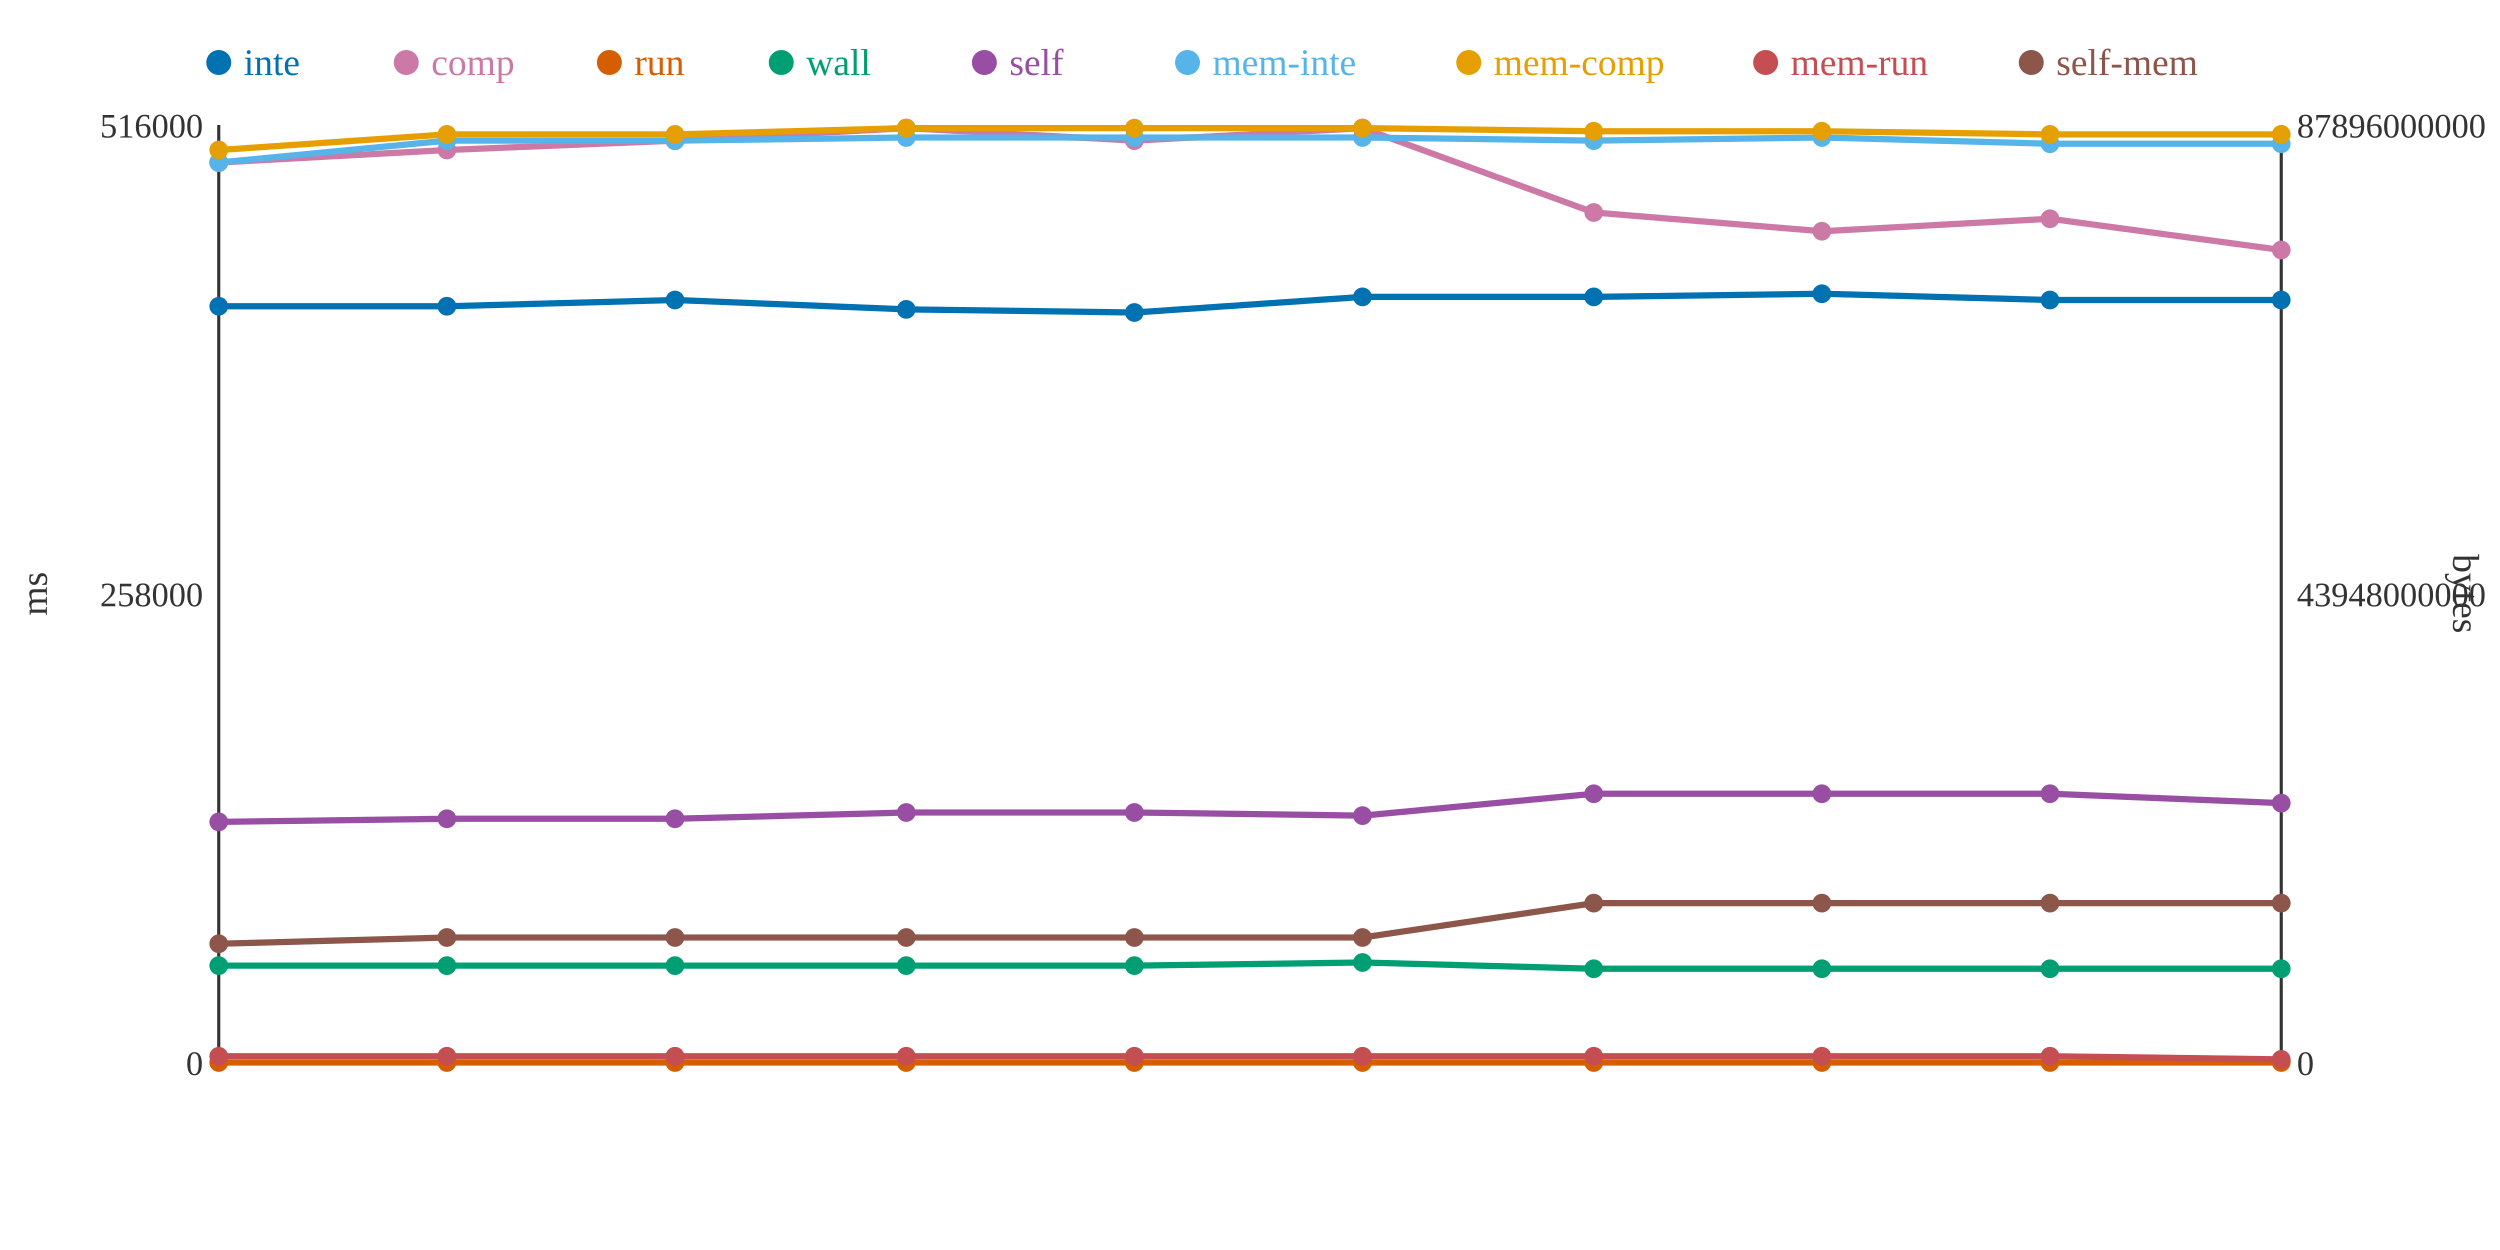
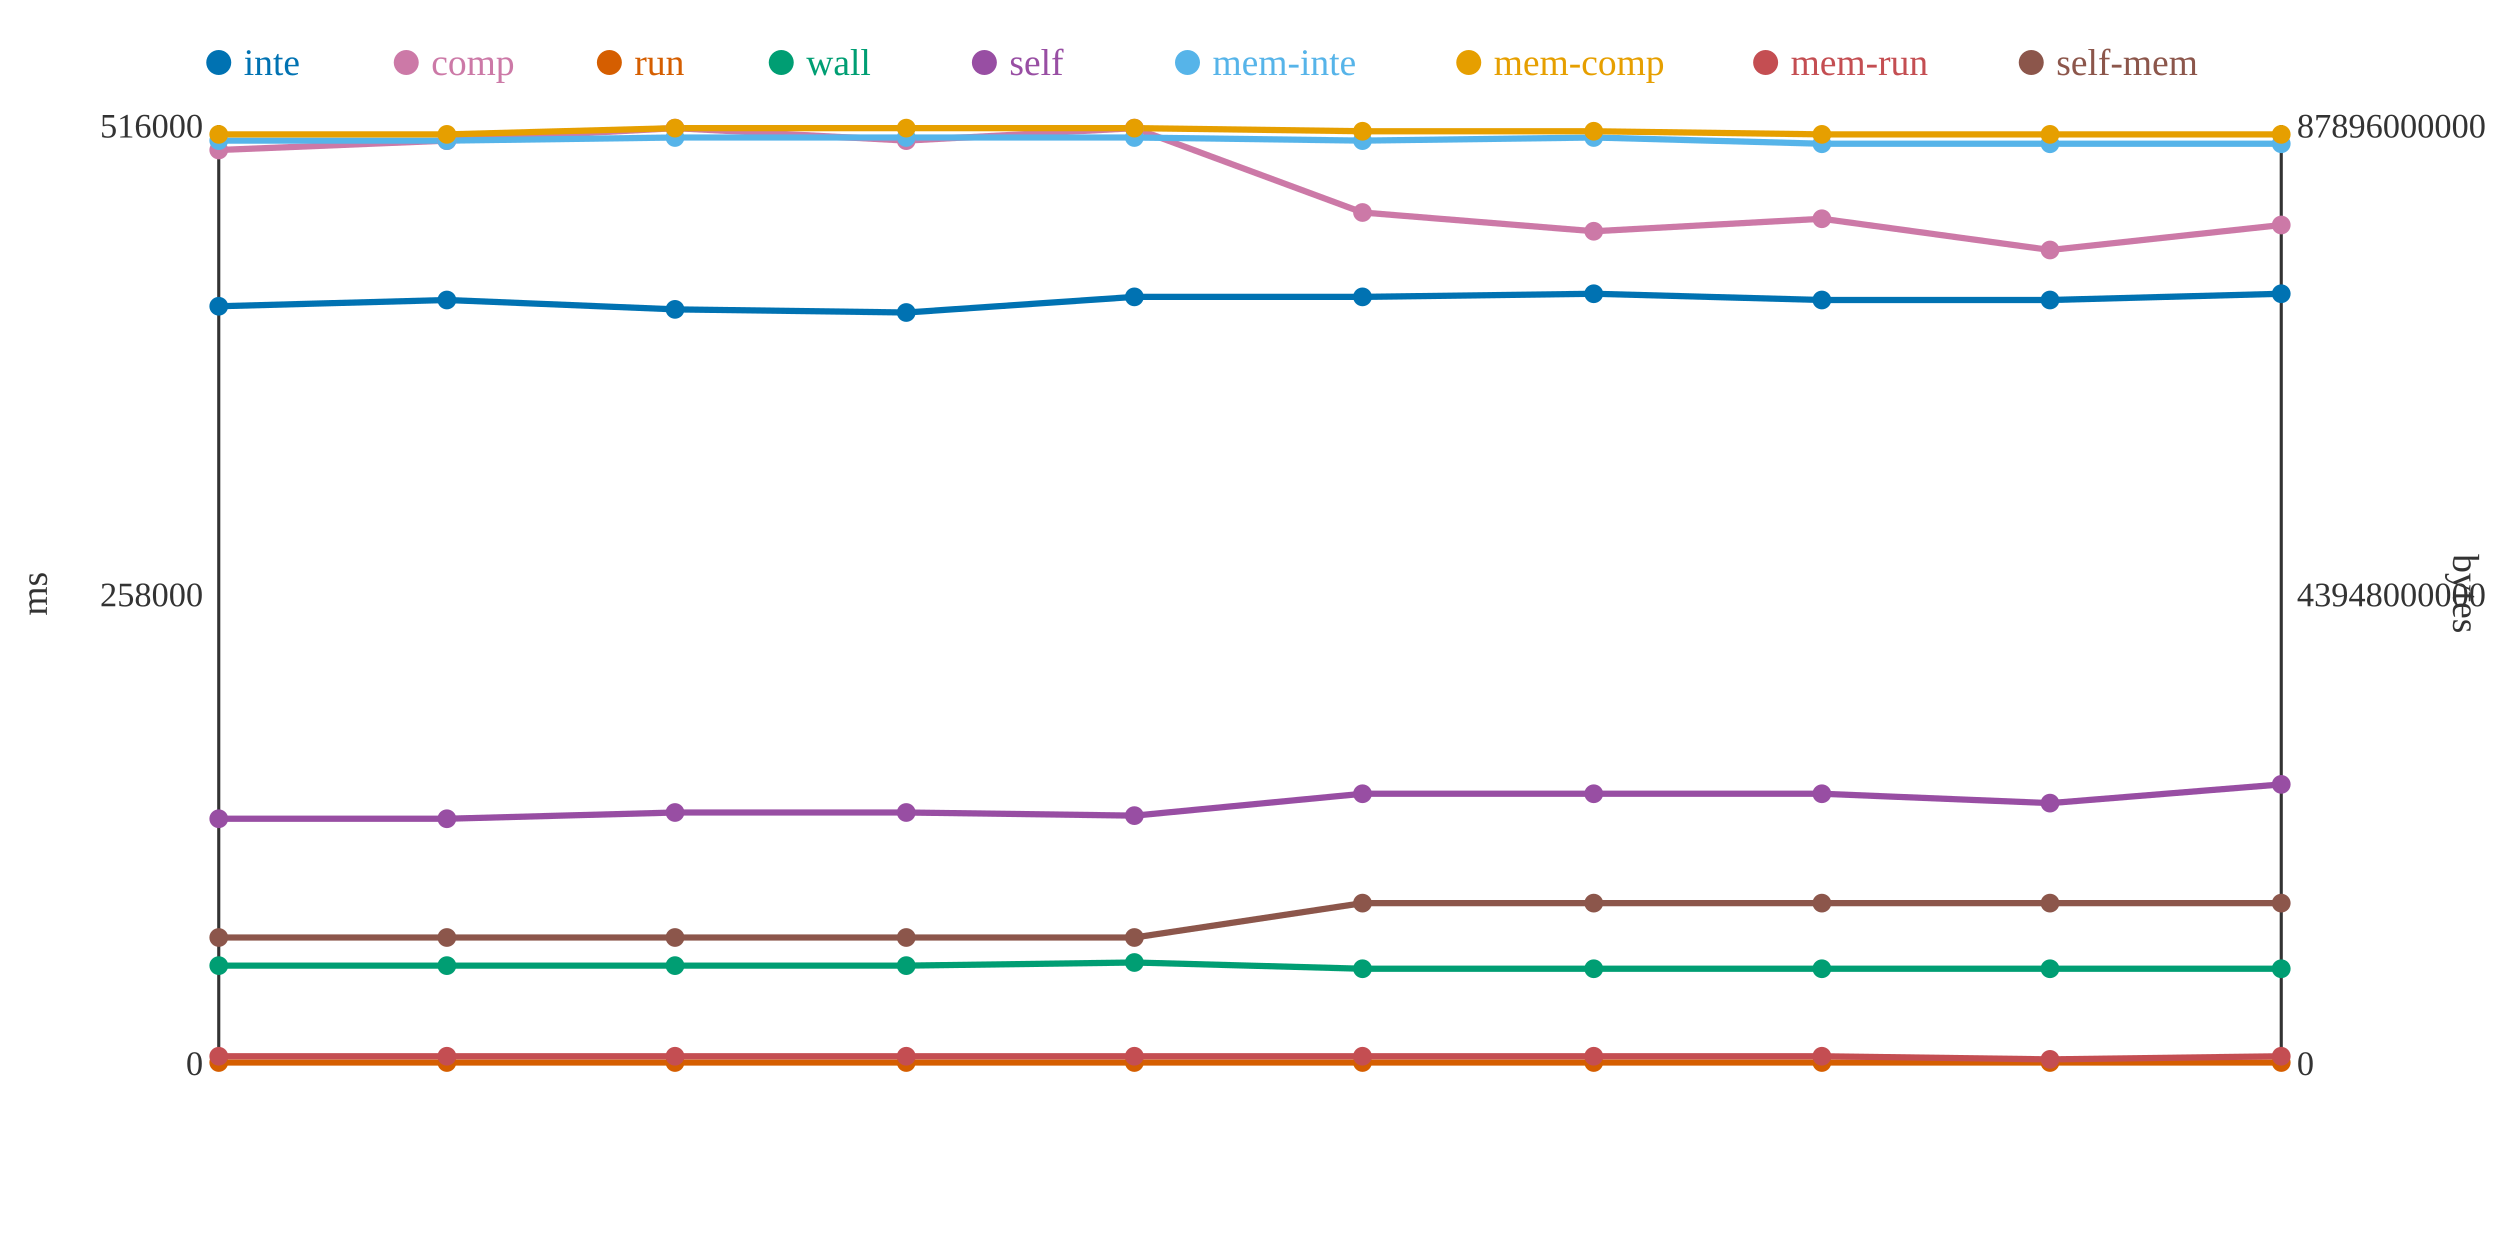
<svg xmlns="http://www.w3.org/2000/svg" width="800" height="400">
  <rect width="800" height="400" fill="white" />
  <line x1="70" y1="40" x2="70" y2="340" stroke="#333" stroke-width="1" />
  <line x1="70" y1="340" x2="730" y2="340" stroke="#333" stroke-width="1" />
  <line x1="730" y1="40" x2="730" y2="340" stroke="#333" stroke-width="1" />
  <text x="65" y="344" text-anchor="end" font-size="11" fill="#333">0</text>
  <text x="65" y="194" text-anchor="end" font-size="11" fill="#333">258000</text>
  <text x="65" y="44" text-anchor="end" font-size="11" fill="#333">516000</text>
  <text x="15" y="190" text-anchor="middle" font-size="12" fill="#333" transform="rotate(-90 15 190)">ms</text>
  <text x="735" y="344" text-anchor="start" font-size="11" fill="#333">0</text>
  <text x="735" y="194" text-anchor="start" font-size="11" fill="#333">43948000000</text>
  <text x="735" y="44" text-anchor="start" font-size="11" fill="#333">87896000000</text>
  <text x="785" y="190" text-anchor="middle" font-size="12" fill="#333" transform="rotate(90 785 190)">bytes</text>
-   <polyline points="70,98 143,98 216,96 290,99 363,100 436,95 510,95 583,94 656,96 730,96" fill="none" stroke="#0072B2" stroke-width="2" />
-   <polyline points="70,52 143,48 216,45 290,41 363,45 436,41 510,68 583,74 656,70 730,80" fill="none" stroke="#CC79A7" stroke-width="2" />
+   <polyline points="70,98 143,96 216,99 290,100 363,95 436,95 510,94 583,96 656,96 730,94" fill="none" stroke="#0072B2" stroke-width="2" />
+   <polyline points="70,48 143,45 216,41 290,45 363,41 436,68 510,74 583,70 656,80 730,72" fill="none" stroke="#CC79A7" stroke-width="2" />
  <polyline points="70,340 143,340 216,340 290,340 363,340 436,340 510,340 583,340 656,340 730,340" fill="none" stroke="#D55E00" stroke-width="2" />
-   <polyline points="70,309 143,309 216,309 290,309 363,309 436,308 510,310 583,310 656,310 730,310" fill="none" stroke="#009E73" stroke-width="2" />
-   <polyline points="70,263 143,262 216,262 290,260 363,260 436,261 510,254 583,254 656,254 730,257" fill="none" stroke="#984EA3" stroke-width="2" />
-   <polyline points="70,52 143,45 216,45 290,44 363,44 436,44 510,45 583,44 656,46 730,46" fill="none" stroke="#56B4E9" stroke-width="2" />
-   <polyline points="70,48 143,43 216,43 290,41 363,41 436,41 510,42 583,42 656,43 730,43" fill="none" stroke="#E69F00" stroke-width="2" />
-   <polyline points="70,338 143,338 216,338 290,338 363,338 436,338 510,338 583,338 656,338 730,339" fill="none" stroke="#C44E52" stroke-width="2" />
-   <polyline points="70,302 143,300 216,300 290,300 363,300 436,300 510,289 583,289 656,289 730,289" fill="none" stroke="#8C564B" stroke-width="2" />
+   <polyline points="70,309 143,309 216,309 290,309 363,308 436,310 510,310 583,310 656,310 730,310" fill="none" stroke="#009E73" stroke-width="2" />
+   <polyline points="70,262 143,262 216,260 290,260 363,261 436,254 510,254 583,254 656,257 730,251" fill="none" stroke="#984EA3" stroke-width="2" />
+   <polyline points="70,45 143,45 216,44 290,44 363,44 436,45 510,44 583,46 656,46 730,46" fill="none" stroke="#56B4E9" stroke-width="2" />
+   <polyline points="70,43 143,43 216,41 290,41 363,41 436,42 510,42 583,43 656,43 730,43" fill="none" stroke="#E69F00" stroke-width="2" />
+   <polyline points="70,338 143,338 216,338 290,338 363,338 436,338 510,338 583,338 656,339 730,338" fill="none" stroke="#C44E52" stroke-width="2" />
+   <polyline points="70,300 143,300 216,300 290,300 363,300 436,289 510,289 583,289 656,289 730,289" fill="none" stroke="#8C564B" stroke-width="2" />
  <circle cx="70" cy="98" r="3" fill="#0072B2" />
-   <circle cx="70" cy="52" r="3" fill="#CC79A7" />
+   <circle cx="70" cy="48" r="3" fill="#CC79A7" />
  <circle cx="70" cy="340" r="3" fill="#D55E00" />
  <circle cx="70" cy="309" r="3" fill="#009E73" />
-   <circle cx="70" cy="263" r="3" fill="#984EA3" />
-   <circle cx="70" cy="52" r="3" fill="#56B4E9" />
-   <circle cx="70" cy="48" r="3" fill="#E69F00" />
+   <circle cx="70" cy="262" r="3" fill="#984EA3" />
+   <circle cx="70" cy="45" r="3" fill="#56B4E9" />
+   <circle cx="70" cy="43" r="3" fill="#E69F00" />
  <circle cx="70" cy="338" r="3" fill="#C44E52" />
-   <circle cx="70" cy="302" r="3" fill="#8C564B" />
-   <circle cx="143" cy="98" r="3" fill="#0072B2" />
-   <circle cx="143" cy="48" r="3" fill="#CC79A7" />
+   <circle cx="70" cy="300" r="3" fill="#8C564B" />
+   <circle cx="143" cy="96" r="3" fill="#0072B2" />
+   <circle cx="143" cy="45" r="3" fill="#CC79A7" />
  <circle cx="143" cy="340" r="3" fill="#D55E00" />
  <circle cx="143" cy="309" r="3" fill="#009E73" />
  <circle cx="143" cy="262" r="3" fill="#984EA3" />
  <circle cx="143" cy="45" r="3" fill="#56B4E9" />
  <circle cx="143" cy="43" r="3" fill="#E69F00" />
  <circle cx="143" cy="338" r="3" fill="#C44E52" />
  <circle cx="143" cy="300" r="3" fill="#8C564B" />
-   <circle cx="216" cy="96" r="3" fill="#0072B2" />
-   <circle cx="216" cy="45" r="3" fill="#CC79A7" />
+   <circle cx="216" cy="99" r="3" fill="#0072B2" />
+   <circle cx="216" cy="41" r="3" fill="#CC79A7" />
  <circle cx="216" cy="340" r="3" fill="#D55E00" />
  <circle cx="216" cy="309" r="3" fill="#009E73" />
-   <circle cx="216" cy="262" r="3" fill="#984EA3" />
-   <circle cx="216" cy="45" r="3" fill="#56B4E9" />
-   <circle cx="216" cy="43" r="3" fill="#E69F00" />
+   <circle cx="216" cy="260" r="3" fill="#984EA3" />
+   <circle cx="216" cy="44" r="3" fill="#56B4E9" />
+   <circle cx="216" cy="41" r="3" fill="#E69F00" />
  <circle cx="216" cy="338" r="3" fill="#C44E52" />
  <circle cx="216" cy="300" r="3" fill="#8C564B" />
-   <circle cx="290" cy="99" r="3" fill="#0072B2" />
-   <circle cx="290" cy="41" r="3" fill="#CC79A7" />
+   <circle cx="290" cy="100" r="3" fill="#0072B2" />
+   <circle cx="290" cy="45" r="3" fill="#CC79A7" />
  <circle cx="290" cy="340" r="3" fill="#D55E00" />
  <circle cx="290" cy="309" r="3" fill="#009E73" />
  <circle cx="290" cy="260" r="3" fill="#984EA3" />
  <circle cx="290" cy="44" r="3" fill="#56B4E9" />
  <circle cx="290" cy="41" r="3" fill="#E69F00" />
  <circle cx="290" cy="338" r="3" fill="#C44E52" />
  <circle cx="290" cy="300" r="3" fill="#8C564B" />
-   <circle cx="363" cy="100" r="3" fill="#0072B2" />
-   <circle cx="363" cy="45" r="3" fill="#CC79A7" />
+   <circle cx="363" cy="95" r="3" fill="#0072B2" />
+   <circle cx="363" cy="41" r="3" fill="#CC79A7" />
  <circle cx="363" cy="340" r="3" fill="#D55E00" />
-   <circle cx="363" cy="309" r="3" fill="#009E73" />
-   <circle cx="363" cy="260" r="3" fill="#984EA3" />
+   <circle cx="363" cy="308" r="3" fill="#009E73" />
+   <circle cx="363" cy="261" r="3" fill="#984EA3" />
  <circle cx="363" cy="44" r="3" fill="#56B4E9" />
  <circle cx="363" cy="41" r="3" fill="#E69F00" />
  <circle cx="363" cy="338" r="3" fill="#C44E52" />
  <circle cx="363" cy="300" r="3" fill="#8C564B" />
  <circle cx="436" cy="95" r="3" fill="#0072B2" />
-   <circle cx="436" cy="41" r="3" fill="#CC79A7" />
+   <circle cx="436" cy="68" r="3" fill="#CC79A7" />
  <circle cx="436" cy="340" r="3" fill="#D55E00" />
-   <circle cx="436" cy="308" r="3" fill="#009E73" />
-   <circle cx="436" cy="261" r="3" fill="#984EA3" />
-   <circle cx="436" cy="44" r="3" fill="#56B4E9" />
-   <circle cx="436" cy="41" r="3" fill="#E69F00" />
+   <circle cx="436" cy="310" r="3" fill="#009E73" />
+   <circle cx="436" cy="254" r="3" fill="#984EA3" />
+   <circle cx="436" cy="45" r="3" fill="#56B4E9" />
+   <circle cx="436" cy="42" r="3" fill="#E69F00" />
  <circle cx="436" cy="338" r="3" fill="#C44E52" />
-   <circle cx="436" cy="300" r="3" fill="#8C564B" />
-   <circle cx="510" cy="95" r="3" fill="#0072B2" />
-   <circle cx="510" cy="68" r="3" fill="#CC79A7" />
+   <circle cx="436" cy="289" r="3" fill="#8C564B" />
+   <circle cx="510" cy="94" r="3" fill="#0072B2" />
+   <circle cx="510" cy="74" r="3" fill="#CC79A7" />
  <circle cx="510" cy="340" r="3" fill="#D55E00" />
  <circle cx="510" cy="310" r="3" fill="#009E73" />
  <circle cx="510" cy="254" r="3" fill="#984EA3" />
-   <circle cx="510" cy="45" r="3" fill="#56B4E9" />
+   <circle cx="510" cy="44" r="3" fill="#56B4E9" />
  <circle cx="510" cy="42" r="3" fill="#E69F00" />
  <circle cx="510" cy="338" r="3" fill="#C44E52" />
  <circle cx="510" cy="289" r="3" fill="#8C564B" />
-   <circle cx="583" cy="94" r="3" fill="#0072B2" />
-   <circle cx="583" cy="74" r="3" fill="#CC79A7" />
+   <circle cx="583" cy="96" r="3" fill="#0072B2" />
+   <circle cx="583" cy="70" r="3" fill="#CC79A7" />
  <circle cx="583" cy="340" r="3" fill="#D55E00" />
  <circle cx="583" cy="310" r="3" fill="#009E73" />
  <circle cx="583" cy="254" r="3" fill="#984EA3" />
-   <circle cx="583" cy="44" r="3" fill="#56B4E9" />
-   <circle cx="583" cy="42" r="3" fill="#E69F00" />
+   <circle cx="583" cy="46" r="3" fill="#56B4E9" />
+   <circle cx="583" cy="43" r="3" fill="#E69F00" />
  <circle cx="583" cy="338" r="3" fill="#C44E52" />
  <circle cx="583" cy="289" r="3" fill="#8C564B" />
  <circle cx="656" cy="96" r="3" fill="#0072B2" />
-   <circle cx="656" cy="70" r="3" fill="#CC79A7" />
+   <circle cx="656" cy="80" r="3" fill="#CC79A7" />
  <circle cx="656" cy="340" r="3" fill="#D55E00" />
  <circle cx="656" cy="310" r="3" fill="#009E73" />
-   <circle cx="656" cy="254" r="3" fill="#984EA3" />
+   <circle cx="656" cy="257" r="3" fill="#984EA3" />
  <circle cx="656" cy="46" r="3" fill="#56B4E9" />
  <circle cx="656" cy="43" r="3" fill="#E69F00" />
-   <circle cx="656" cy="338" r="3" fill="#C44E52" />
+   <circle cx="656" cy="339" r="3" fill="#C44E52" />
  <circle cx="656" cy="289" r="3" fill="#8C564B" />
-   <circle cx="730" cy="96" r="3" fill="#0072B2" />
-   <circle cx="730" cy="80" r="3" fill="#CC79A7" />
+   <circle cx="730" cy="94" r="3" fill="#0072B2" />
+   <circle cx="730" cy="72" r="3" fill="#CC79A7" />
  <circle cx="730" cy="340" r="3" fill="#D55E00" />
  <circle cx="730" cy="310" r="3" fill="#009E73" />
-   <circle cx="730" cy="257" r="3" fill="#984EA3" />
+   <circle cx="730" cy="251" r="3" fill="#984EA3" />
  <circle cx="730" cy="46" r="3" fill="#56B4E9" />
  <circle cx="730" cy="43" r="3" fill="#E69F00" />
-   <circle cx="730" cy="339" r="3" fill="#C44E52" />
+   <circle cx="730" cy="338" r="3" fill="#C44E52" />
  <circle cx="730" cy="289" r="3" fill="#8C564B" />
  <circle cx="70" cy="20" r="4" fill="#0072B2" />
  <text x="78" y="24" text-anchor="start" font-size="12" fill="#0072B2">inte</text>
  <circle cx="130" cy="20" r="4" fill="#CC79A7" />
  <text x="138" y="24" text-anchor="start" font-size="12" fill="#CC79A7">comp</text>
  <circle cx="195" cy="20" r="4" fill="#D55E00" />
  <text x="203" y="24" text-anchor="start" font-size="12" fill="#D55E00">run</text>
  <circle cx="250" cy="20" r="4" fill="#009E73" />
  <text x="258" y="24" text-anchor="start" font-size="12" fill="#009E73">wall</text>
  <circle cx="315" cy="20" r="4" fill="#984EA3" />
  <text x="323" y="24" text-anchor="start" font-size="12" fill="#984EA3">self</text>
  <circle cx="380" cy="20" r="4" fill="#56B4E9" />
  <text x="388" y="24" text-anchor="start" font-size="12" fill="#56B4E9">mem-inte</text>
  <circle cx="470" cy="20" r="4" fill="#E69F00" />
  <text x="478" y="24" text-anchor="start" font-size="12" fill="#E69F00">mem-comp</text>
  <circle cx="565" cy="20" r="4" fill="#C44E52" />
  <text x="573" y="24" text-anchor="start" font-size="12" fill="#C44E52">mem-run</text>
  <circle cx="650" cy="20" r="4" fill="#8C564B" />
  <text x="658" y="24" text-anchor="start" font-size="12" fill="#8C564B">self-mem</text>
</svg>
